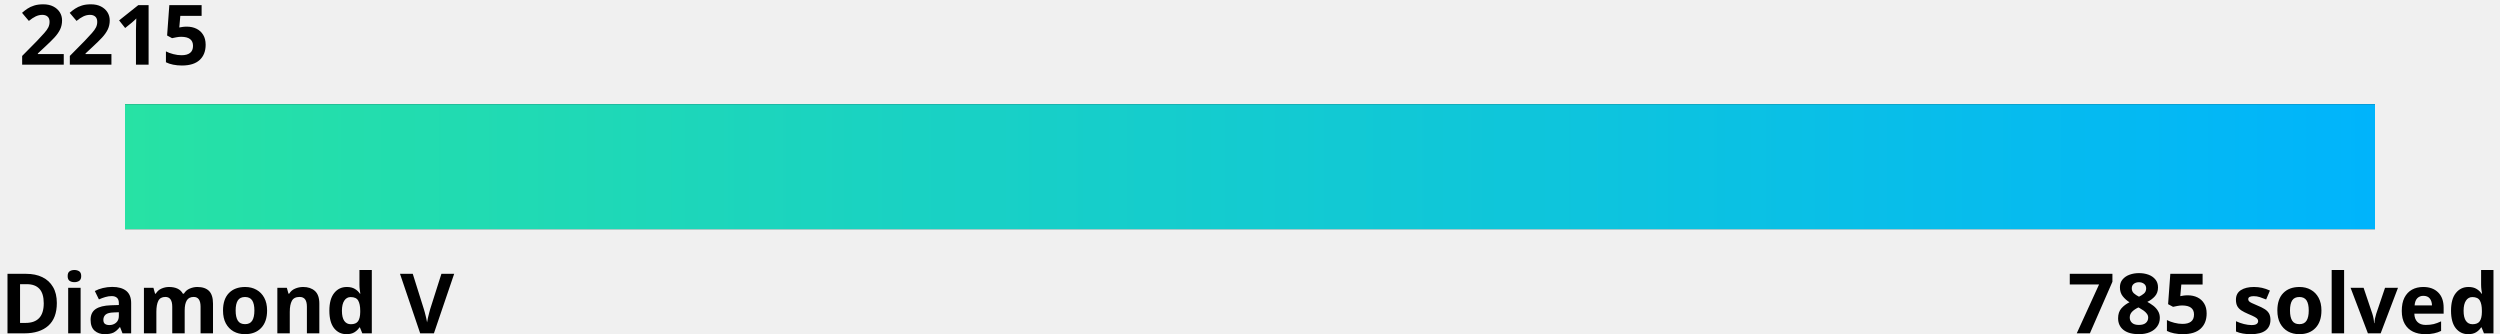
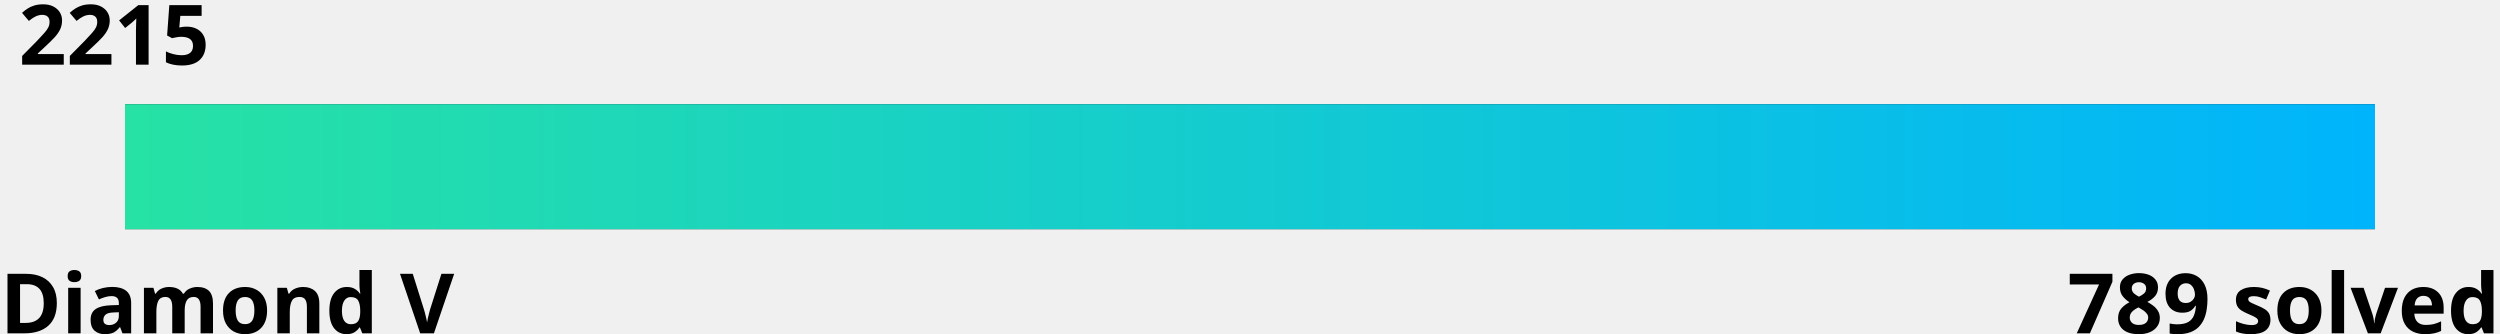
<svg xmlns="http://www.w3.org/2000/svg" width="600" height="80">
  <linearGradient id="a" x1="0%" y1="0%" x2="100%" y2="0%">
    <stop offset="0" stop-color="#27e2a4" />
    <stop offset="1" stop-color="#00b4fc" />
  </linearGradient>
  <style>
    .text {
      fill: #000;
    }
    .bar-bg {
      fill: #000000;
    }
    
    @media (prefers-color-scheme: dark) {
      .text {
        fill: #fff;
      }
      .bar-bg {
        fill: #fff;
      }
    }
  </style>
  <g font-family="Noto Sans,Verdana,Geneva,sans-serif" font-size="20" font-weight="bold">
    <text id="rating" x="5%" y="0%" class="text" text-anchor="middle" dominant-baseline="hanging">2215
      <animate attributeName="x" from="5%" to="18.5%" dur="1s" fill="freeze" calcMode="spline" keyTimes="0;1" keySplines="0 0 0.58 1.0" />
    </text>
    <text x="0" y="100%" class="text" text-anchor="start">Diamond V</text>
-     <text x="100%" y="100%" class="text" text-anchor="end">785 solved</text>
+     <text x="100%" y="100%" class="text" text-anchor="end">789 solved</text>
  </g>
  <rect x="5%" y="25" width="90%" height="30" class="bar-bg" />
  <rect x="5%" y="25" width="90%" height="30" fill="url(#a)">
    <animate attributeName="width" from="0" to="13.5%" dur="1.5s" fill="freeze" calcMode="spline" keyTimes="0;1" keySplines="0 0 0.58 1.0" />
  </rect>
</svg>
